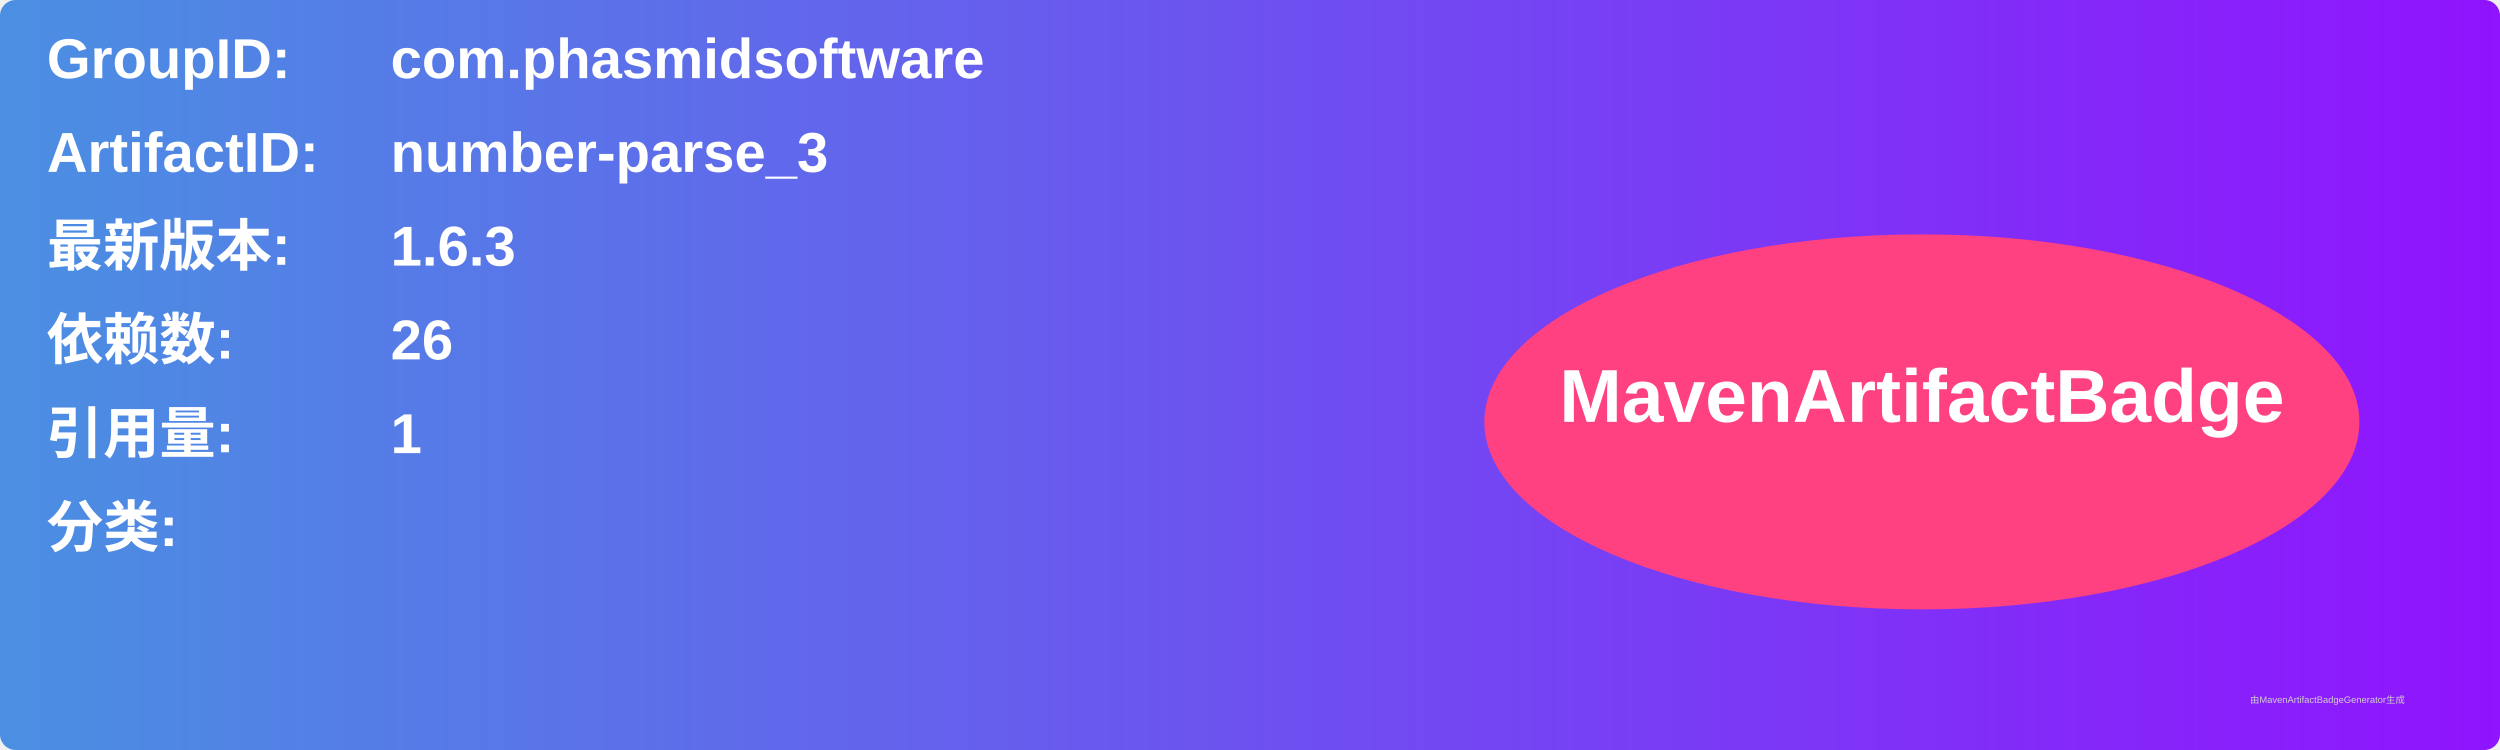
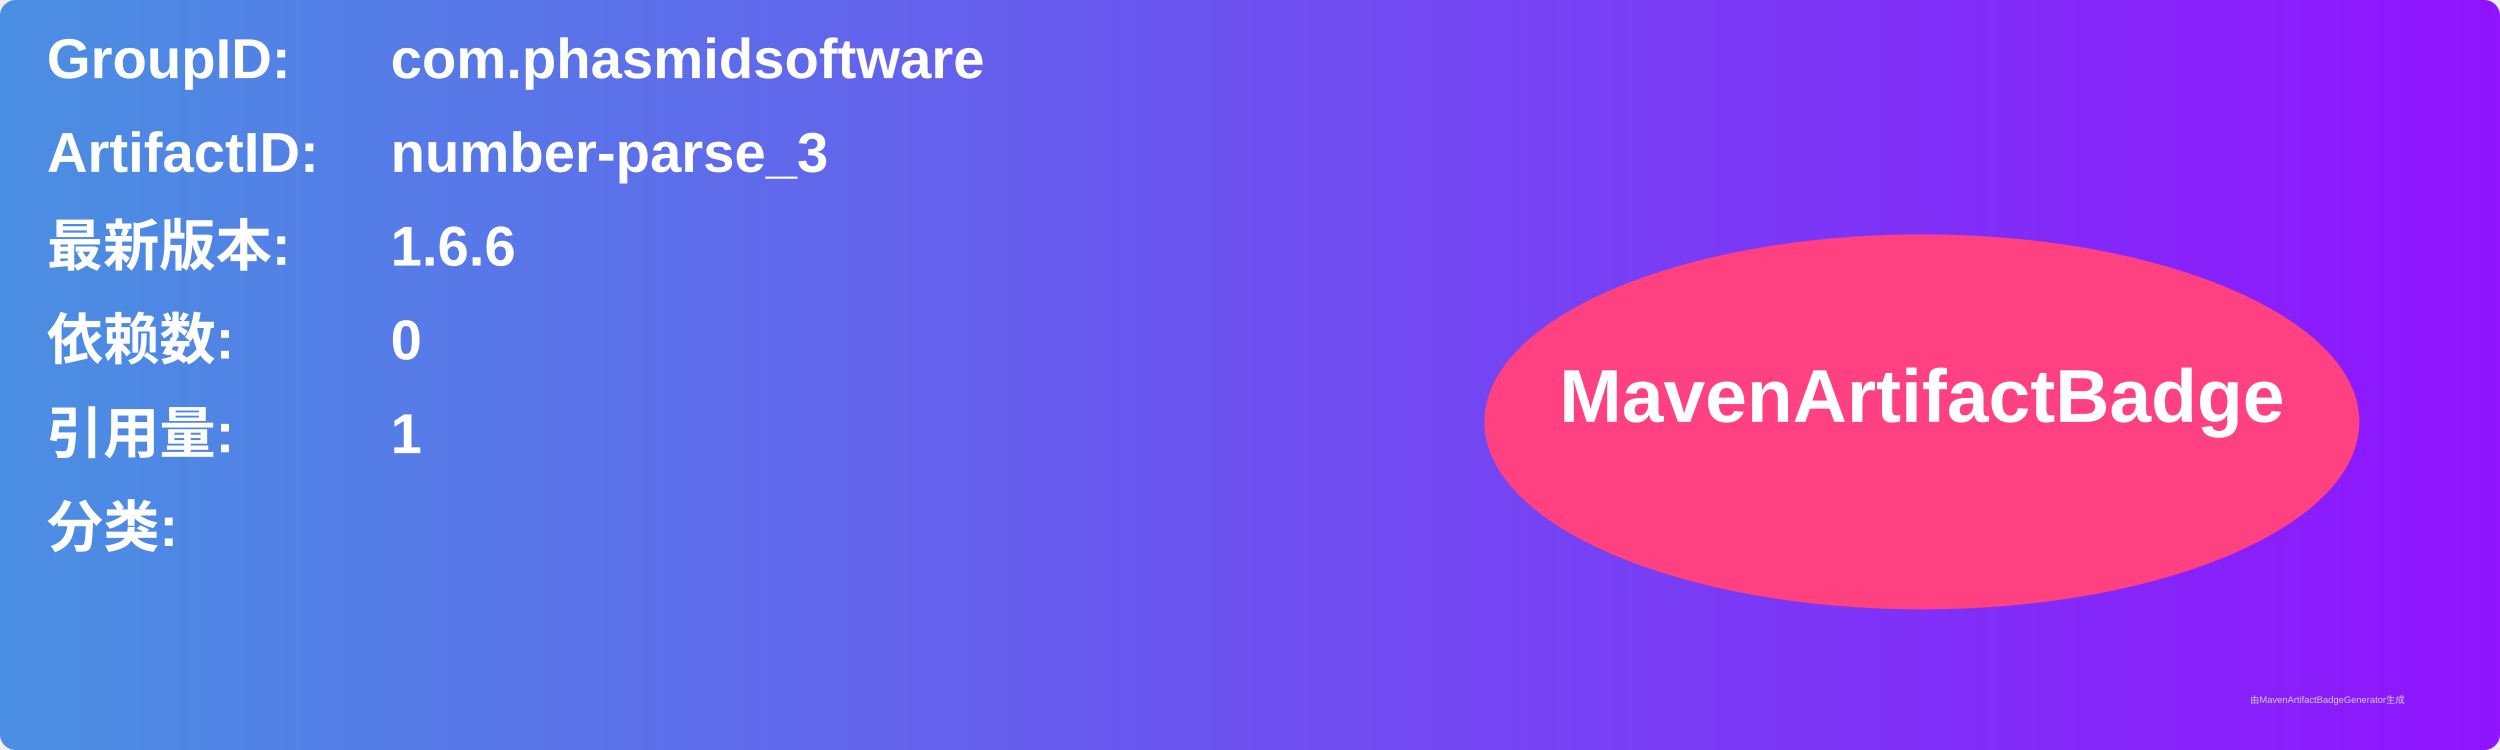
<svg xmlns="http://www.w3.org/2000/svg" width="800" height="240" viewBox="0 0 800 240">
  <linearGradient id="grad" x1="0%" y1="0%" x2="100%" y2="0%">
    <stop offset="0%" stop-color="#4a90e2" />
    <stop offset="100%" stop-color="#9013fe" />
  </linearGradient>
  <rect width="100%" height="100%" rx="5" ry="5" fill="url(#grad)" />
  <g transform="translate(15, 15)">
    <text x="0" y="10" font-family="Arial" font-size="18" fill="white" font-weight="bold" width="260">GroupID:</text>
    <text x="110" y="10" font-family="Arial" font-size="18" fill="white" font-weight="bold" width="460">com.phasmidsoftware</text>
    <text x="0" y="40" font-family="Arial" font-size="18" fill="white" font-weight="bold" width="260">ArtifactID:</text>
    <text x="110" y="40" font-family="Arial" font-size="18" fill="white" font-weight="bold" width="460">number-parse_3</text>
    <text x="0" y="70" font-family="Arial" font-size="18" fill="white" font-weight="bold">最新版本:</text>
    <text x="110" y="70" font-family="Arial" font-size="18" fill="white" font-weight="bold">
-       <tspan font-weight="bold">1.6.3</tspan>
+       <tspan font-weight="bold">1.6.6</tspan>
    </text>
    <text x="0" y="100" font-family="Arial" font-size="18" fill="white" font-weight="bold">依赖数: </text>
    <text x="110" y="100" font-family="Arial" font-size="18" fill="white">
-       <tspan font-weight="bold">26</tspan>
+       <tspan font-weight="bold">0</tspan>
    </text>
    <text x="0" y="130" font-family="Arial" font-size="18" fill="white" font-weight="bold">引用量: </text>
    <text x="110" y="130" font-family="Arial" font-size="18" fill="white">
      <tspan font-weight="bold">1</tspan>
    </text>
    <text x="0" y="160" font-family="Arial" font-size="18" fill="white" font-weight="bold">分类:</text>
    <text x="10" y="190" font-family="Arial" font-size="10" fill="white">
      <tspan font-weight="bold" />
    </text>
    <ellipse cx="600" cy="120" rx="140" ry="60" fill="#ff4081" />
    <text x="600" y="120" text-anchor="middle" font-family="Arial" font-size="24" fill="white" font-weight="bold">MavenArtifactBadge</text>
  </g>
  <text x="720" y="225" font-family="Arial" font-size="3" fill="#d0d0d0">由MavenArtifactBadgeGenerator生成</text>
</svg>
